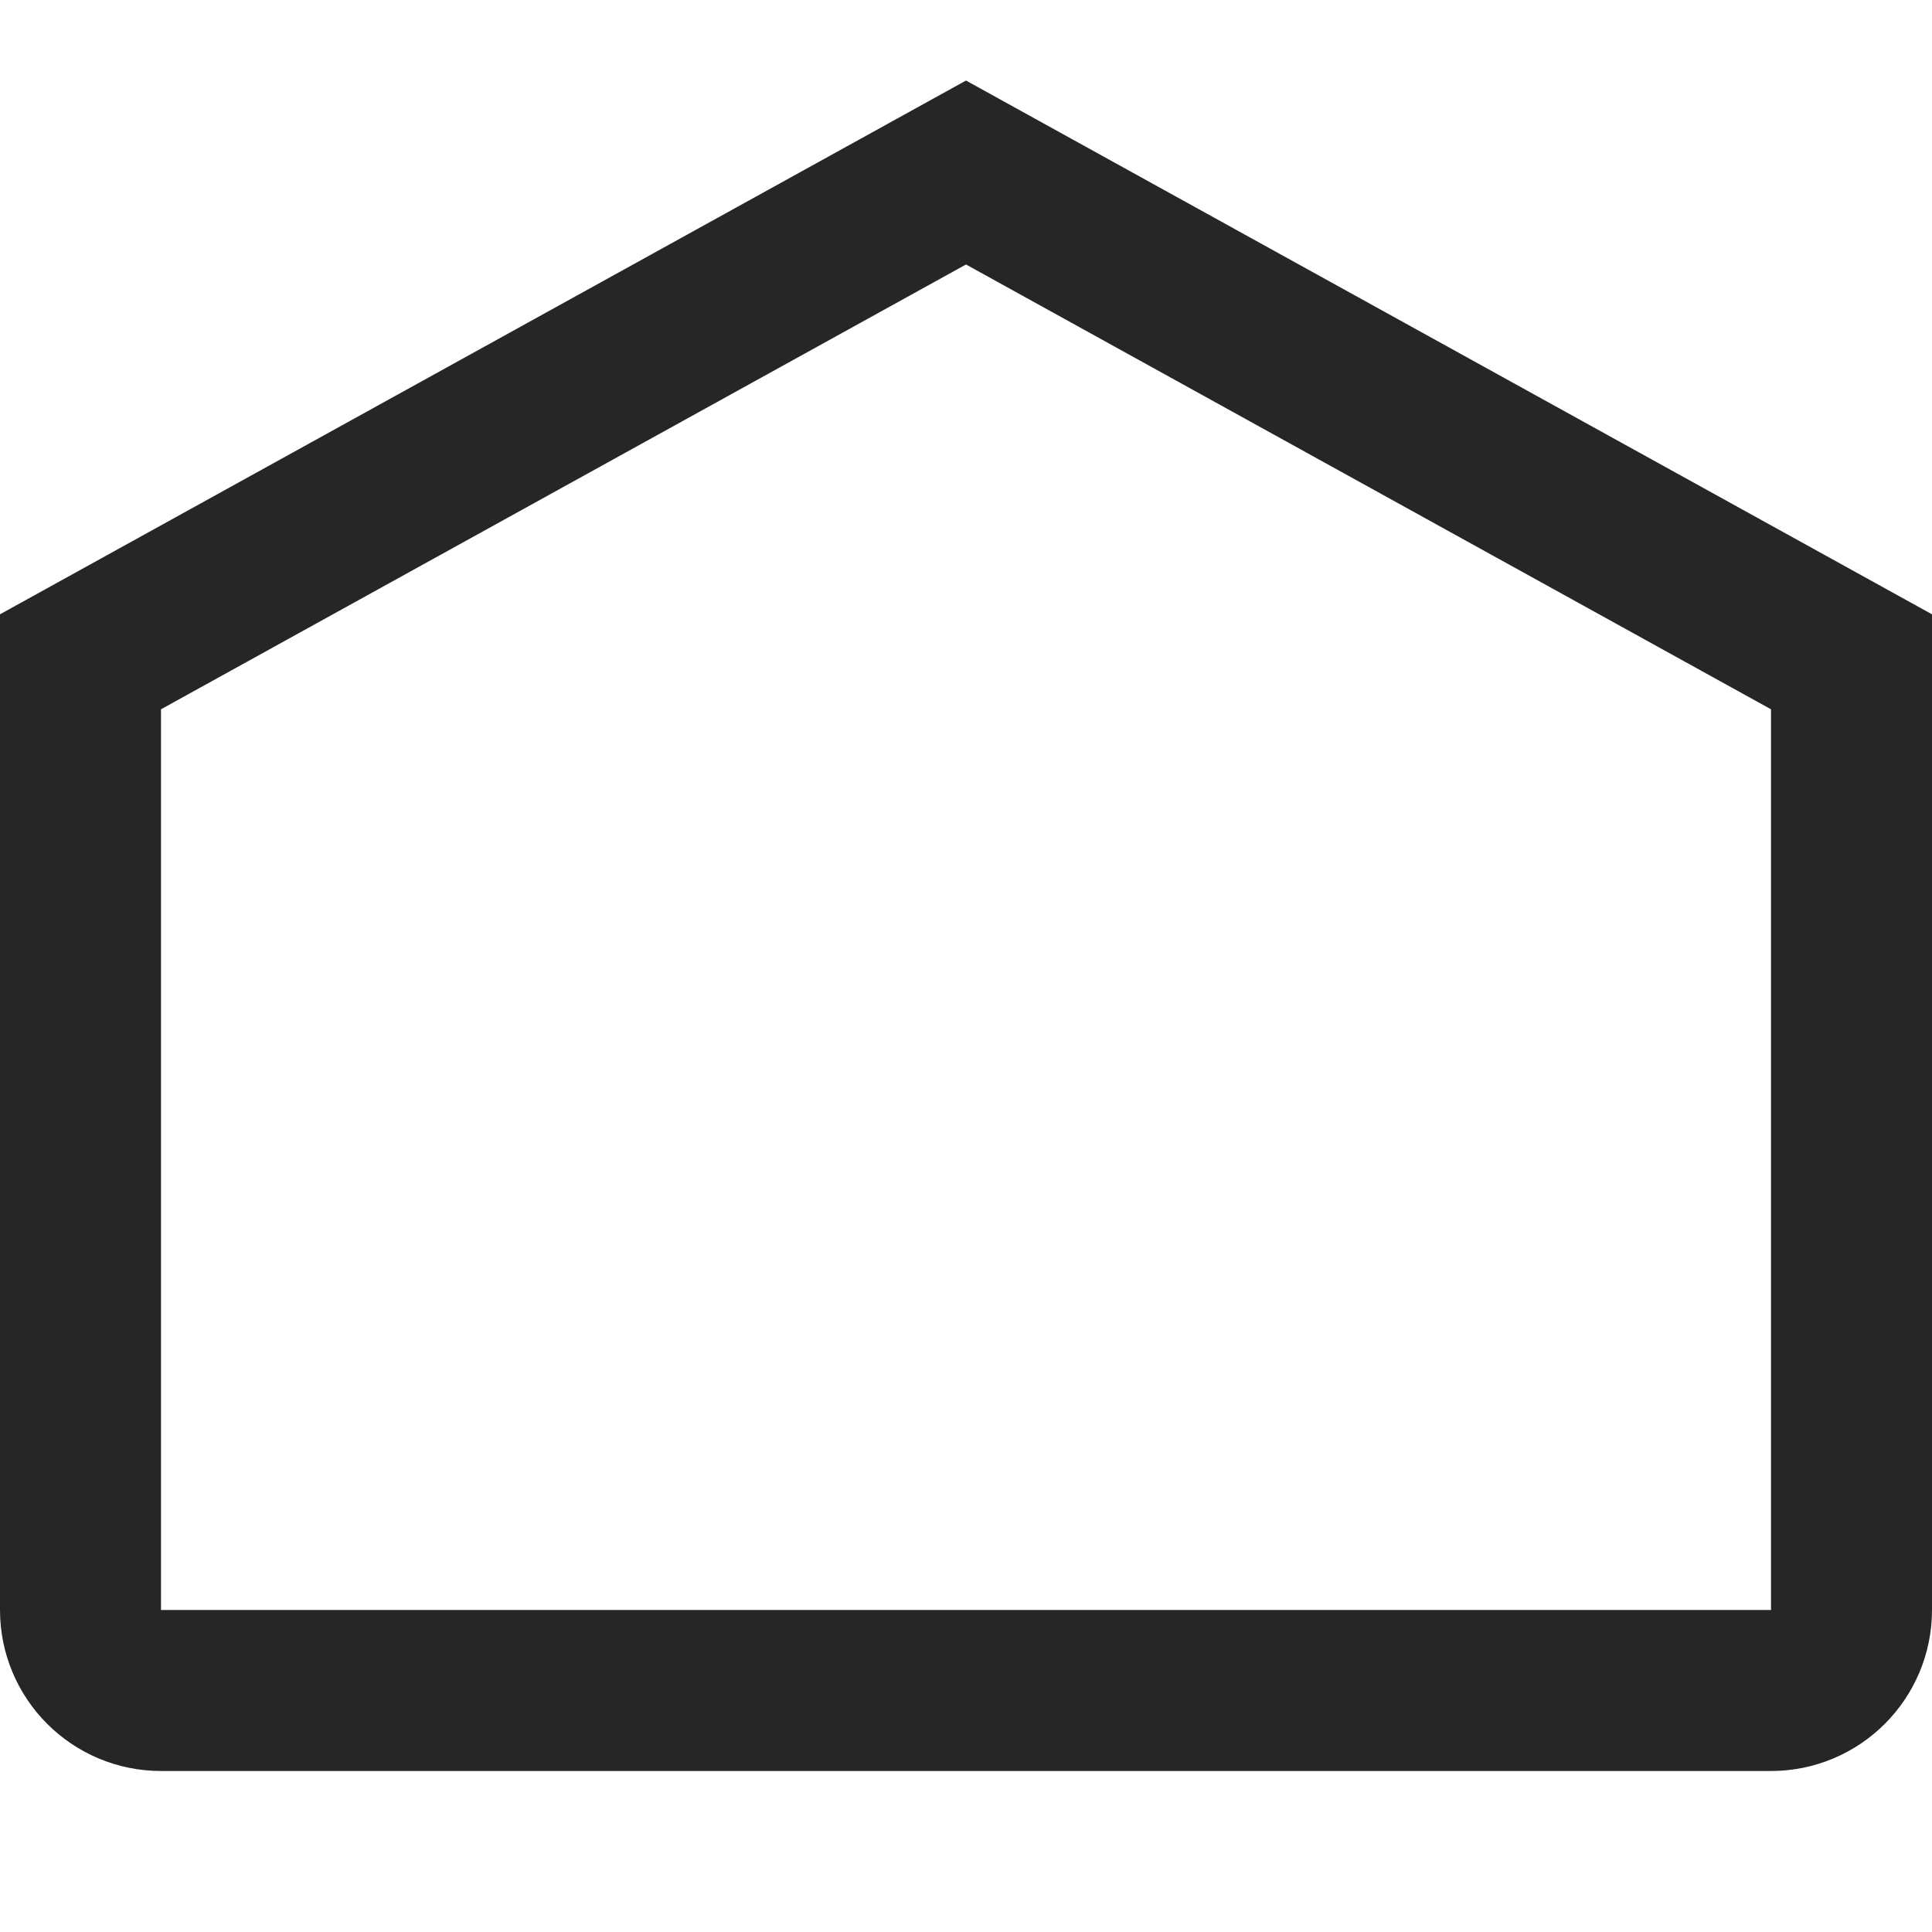
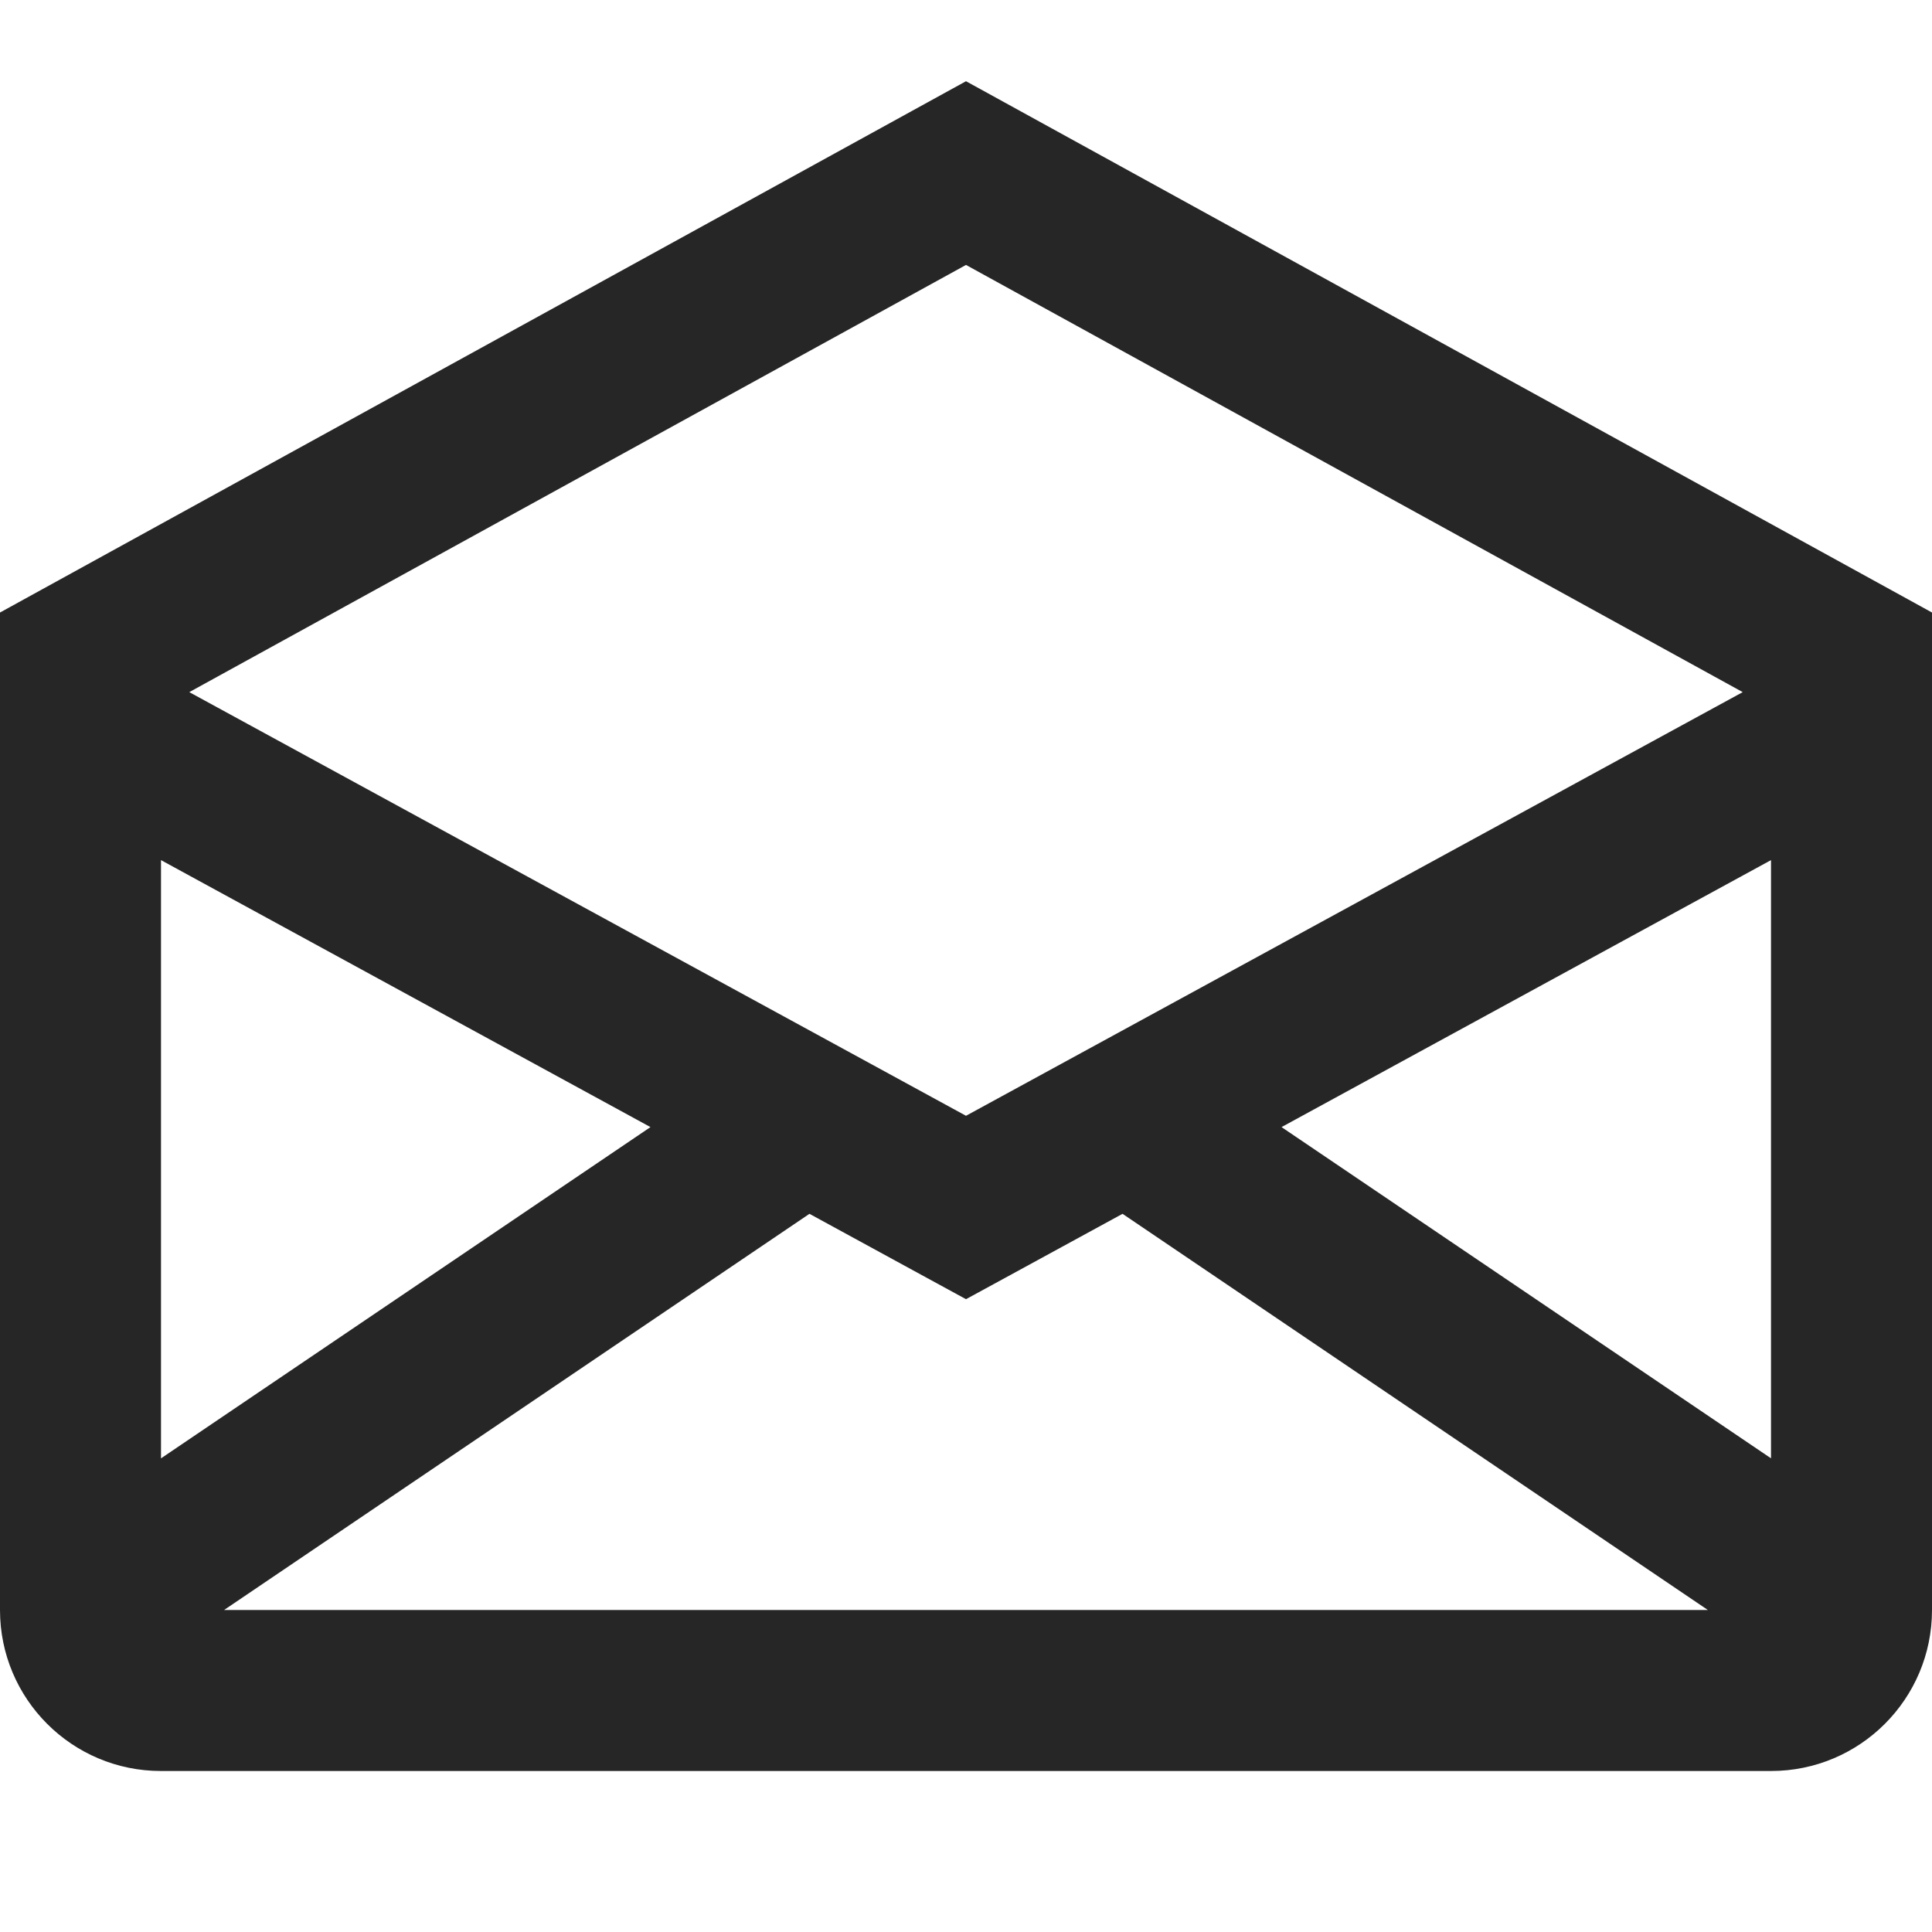
<svg xmlns="http://www.w3.org/2000/svg" width="24" height="24" viewBox="0 0 24 24" fill="none">
-   <path d="M1 20V8.221L12 2.143L23 8.221V20C23 20.552 22.552 21 22 21H2C1.448 21 1 20.552 1 20Z" stroke="#262626" stroke-width="2" stroke-linecap="round" />
+   <path d="M1 8.2L0.518 7.324L0 7.609V8.2H1ZM23 8.2H24V7.609L23.482 7.324L23 8.2ZM12 2.15L12.482 1.274L12 1.009L11.518 1.274L12 2.15ZM12 15L11.521 15.878L12 16.139L12.479 15.878L12 15ZM22 20H2V22H22V20ZM1.482 9.076L12.482 3.026L11.518 1.274L0.518 7.324L1.482 9.076ZM11.518 3.026L22.518 9.076L23.482 7.324L12.482 1.274L11.518 3.026ZM22 8.2V9H24V8.2H22ZM2 9V8.2H0V9H2ZM22 9V20H24V9H22ZM22.521 8.122L13.521 13.031L14.479 14.787L23.479 9.878L22.521 8.122ZM13.521 13.031L11.521 14.122L12.479 15.878L14.479 14.787L13.521 13.031ZM23.561 19.172L14.56 13.081L13.44 14.737L22.439 20.828L23.561 19.172ZM2 20V9H0V20H2ZM12.479 14.122L10.479 13.031L9.521 14.787L11.521 15.878L12.479 14.122ZM10.479 13.031L1.479 8.122L0.521 9.878L9.521 14.787L10.479 13.031ZM1.56 20.828L10.56 14.737L9.44 13.081L0.44 19.172L1.56 20.828ZM2 20H2H0C0 21.105 0.895 22 2 22V20ZM22 22C23.105 22 24 21.105 24 20H22V22Z" fill="#262626" />
</svg>
